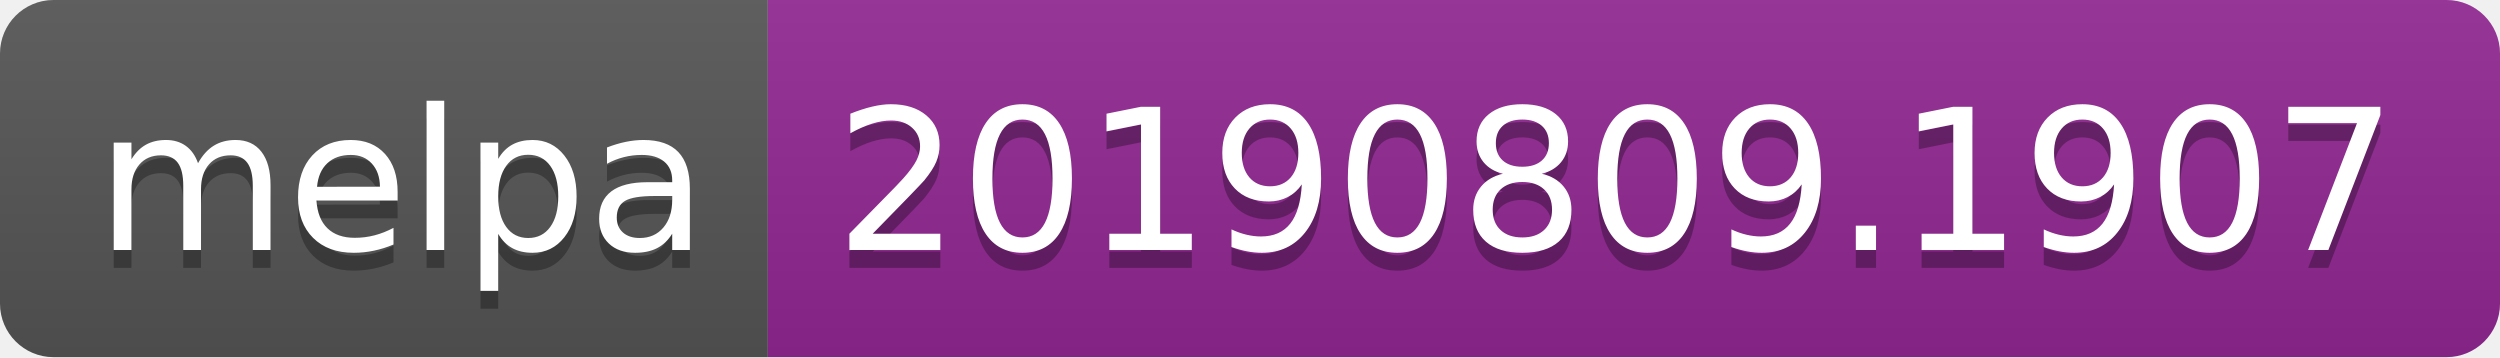
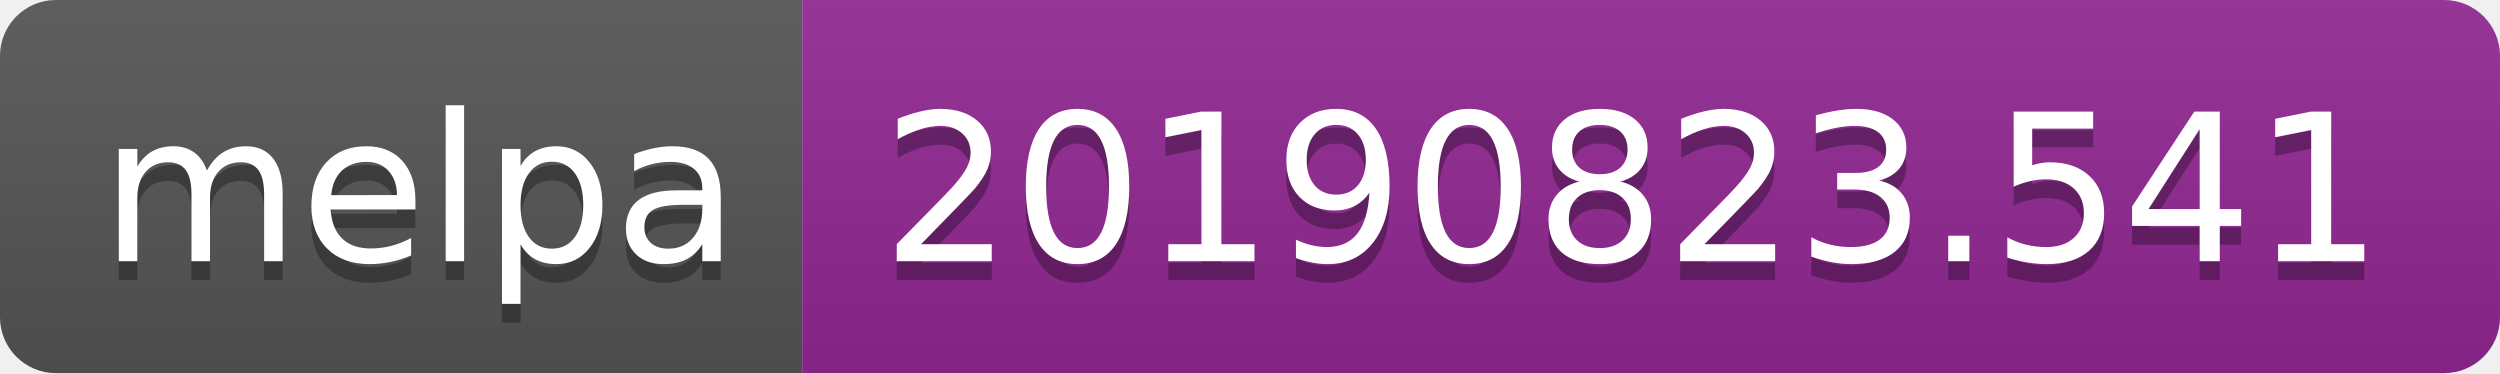
- <svg xmlns="http://www.w3.org/2000/svg" width="140" height="20">
+ <svg xmlns="http://www.w3.org/2000/svg" width="134" height="20">
  <linearGradient id="b" x2="0" y2="100%">
    <stop offset="0" stop-color="#bbb" stop-opacity=".1" />
    <stop offset="1" stop-opacity=".1" />
  </linearGradient>
  <clipPath id="a">
-     <rect width="140" height="20" rx="3" fill="#fff" />
+     <rect width="134" height="20" rx="3" fill="#fff" />
  </clipPath>
  <g clip-path="url(#a)">
    <path fill="#555" d="M0 0h43v20H0z" />
-     <path fill="#922793" d="M43 0h97v20H43z" />
-     <path fill="url(#b)" d="M0 0h140v20H0z" />
+     <path fill="#922793" d="M43 0h91v20H43z" />
+     <path fill="url(#b)" d="M0 0h134v20H0z" />
  </g>
  <g fill="#fff" text-anchor="middle" font-family="DejaVu Sans,Verdana,Geneva,sans-serif" font-size="110">
    <text x="225" y="150" fill="#010101" fill-opacity=".3" transform="scale(.1)" textLength="330">melpa</text>
    <text x="225" y="140" transform="scale(.1)" textLength="330">melpa</text>
-     <text x="905" y="150" fill="#010101" fill-opacity=".3" transform="scale(.1)" textLength="870">20190809.1907</text>
-     <text x="905" y="140" transform="scale(.1)" textLength="870">20190809.1907</text>
+     <text x="875" y="150" fill="#010101" fill-opacity=".3" transform="scale(.1)" textLength="810">20190823.541</text>
+     <text x="875" y="140" transform="scale(.1)" textLength="810">20190823.541</text>
  </g>
</svg>
